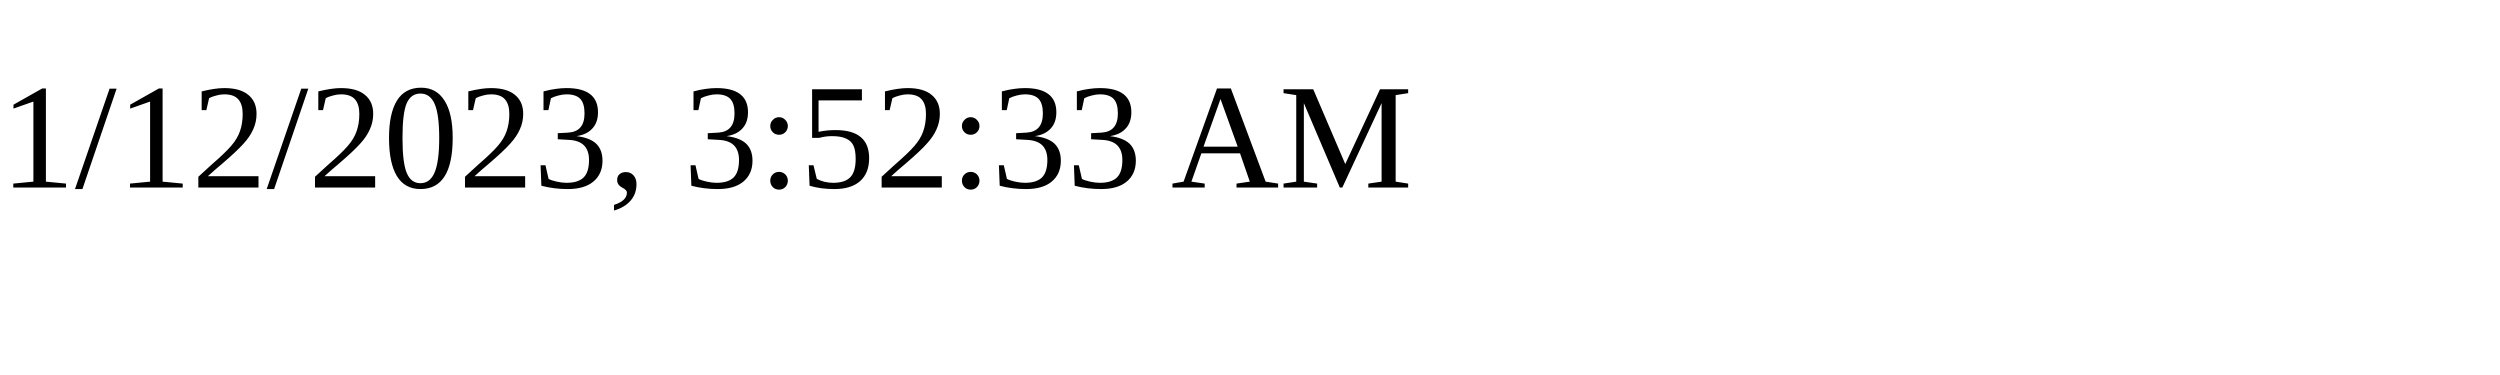
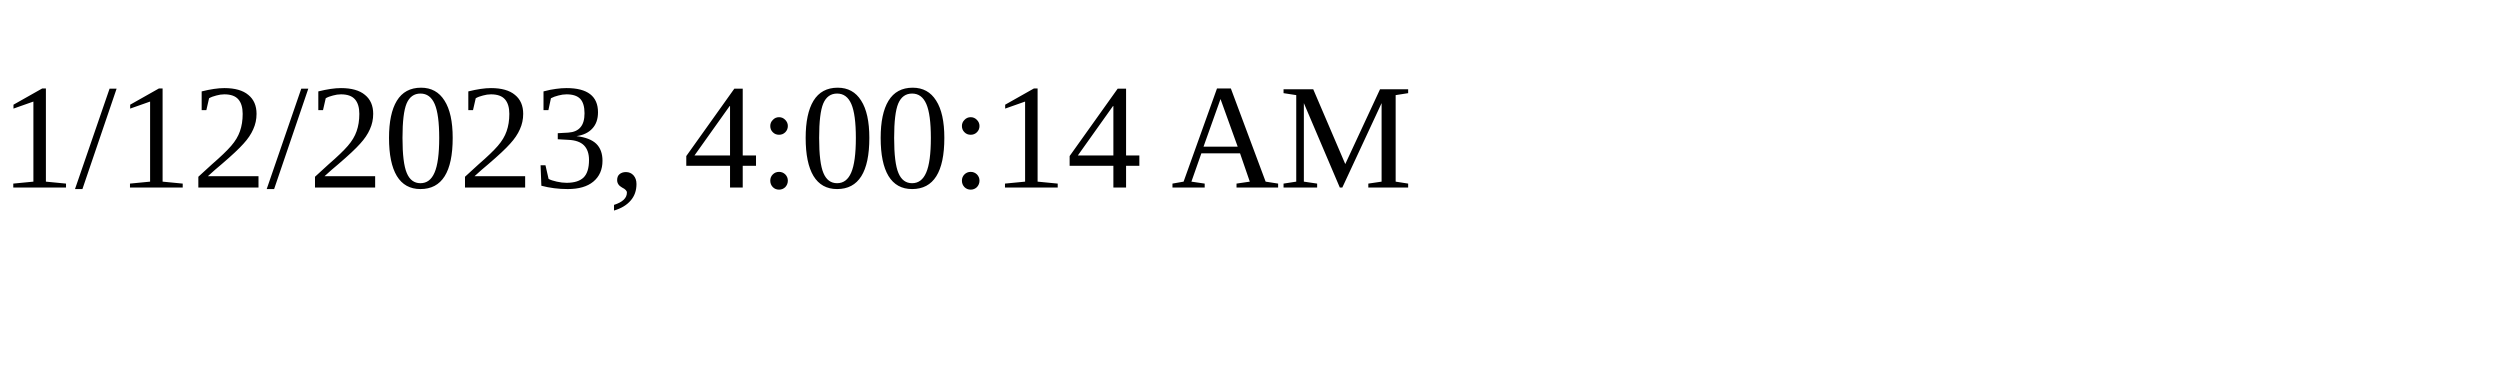
<svg xmlns="http://www.w3.org/2000/svg" height="30" width="200">
-   <text x="0" y="15">1/12/2023, 3:52:33 AM</text>
+   <text x="0" y="15">1/12/2023, 4:00:14 AM</text>
</svg>
